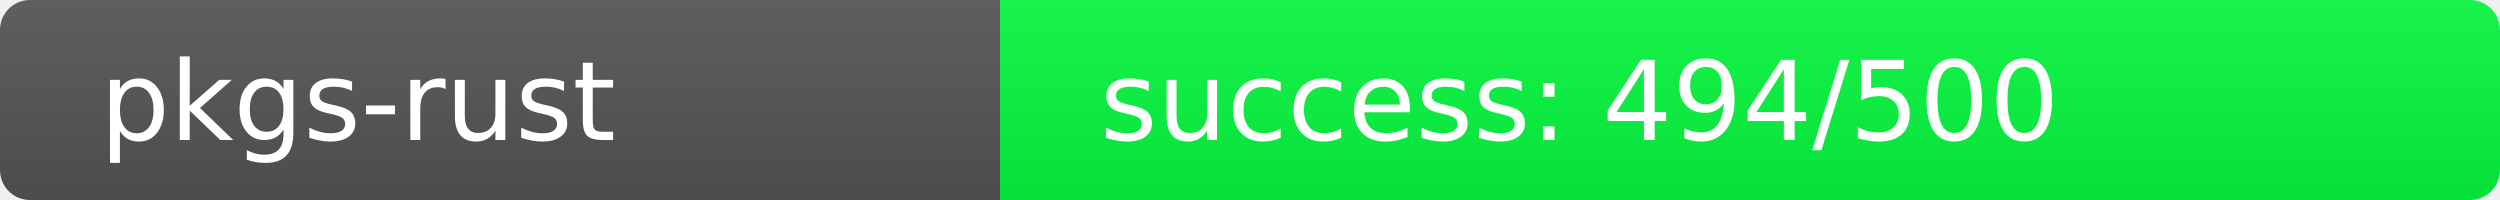
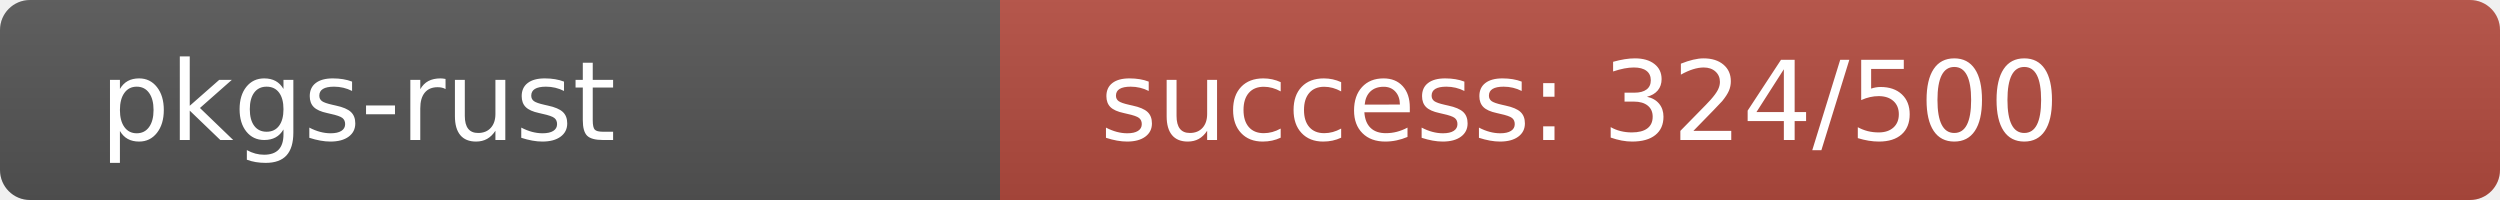
<svg xmlns="http://www.w3.org/2000/svg" width="250" height="20" role="img">
  <linearGradient id="s" x2="0" y2="100%">
    <stop offset="0" stop-color="#bbb" stop-opacity=".1" />
    <stop offset="1" stop-opacity=".1" />
  </linearGradient>
  <clipPath id="r">
    <rect width="250" height="20" rx="3" fill="#fff" />
  </clipPath>
  <g clip-path="url(#r)">
    <rect width="100" height="20" fill="#555" />
-     <rect x="100" width="150" height="20" fill="rgb(6,250,64)" />
+     <rect x="100" width="150" height="20" fill="rgb(180,76,64)" />
    <rect width="250" height="20" fill="url(#s)" />
  </g>
  <g fill="#fff" text-anchor="start" font-family="Verdana,Geneva,DejaVu Sans,sans-serif" text-rendering="geometricPrecision" font-size="110">
    <text x="100" y="140" transform="scale(.1)" fill="#fff">pkgs-rust</text>
-     <text x="1100" y="140" transform="scale(.1)" fill="#fff">success: 494/500</text>
+     <text x="1100" y="140" transform="scale(.1)" fill="#fff">success: 324/500</text>
  </g>
</svg>
